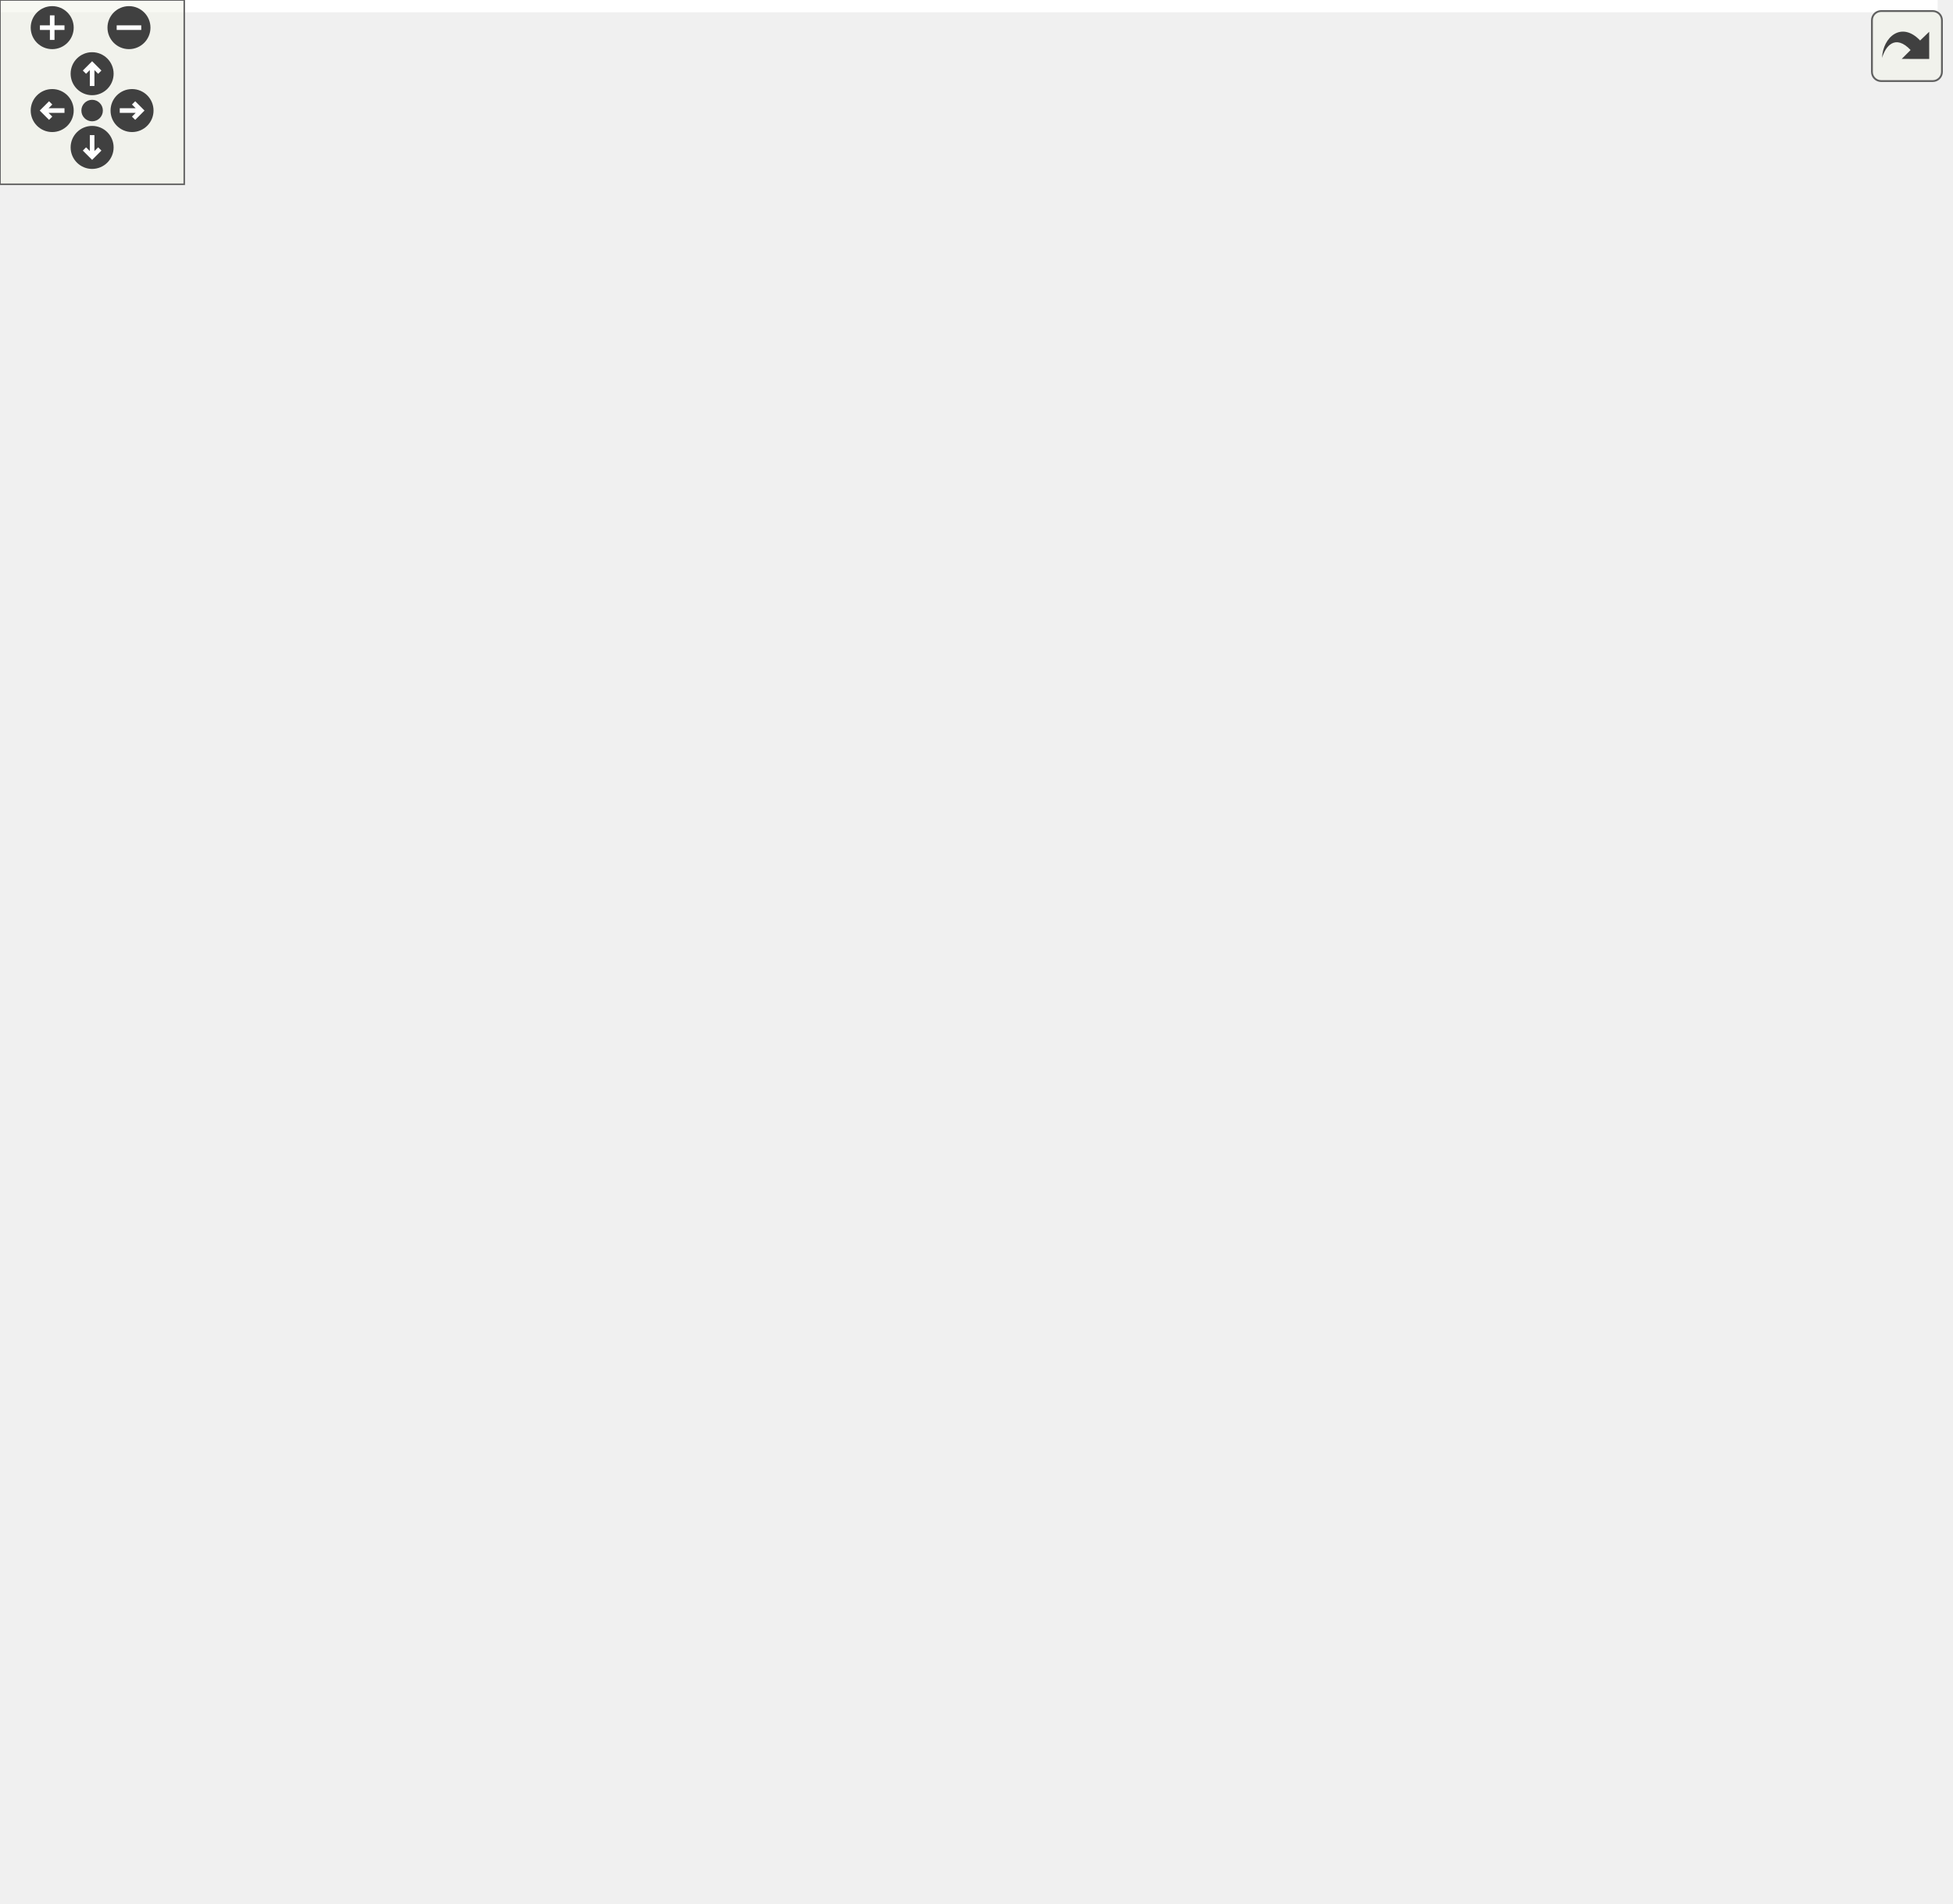
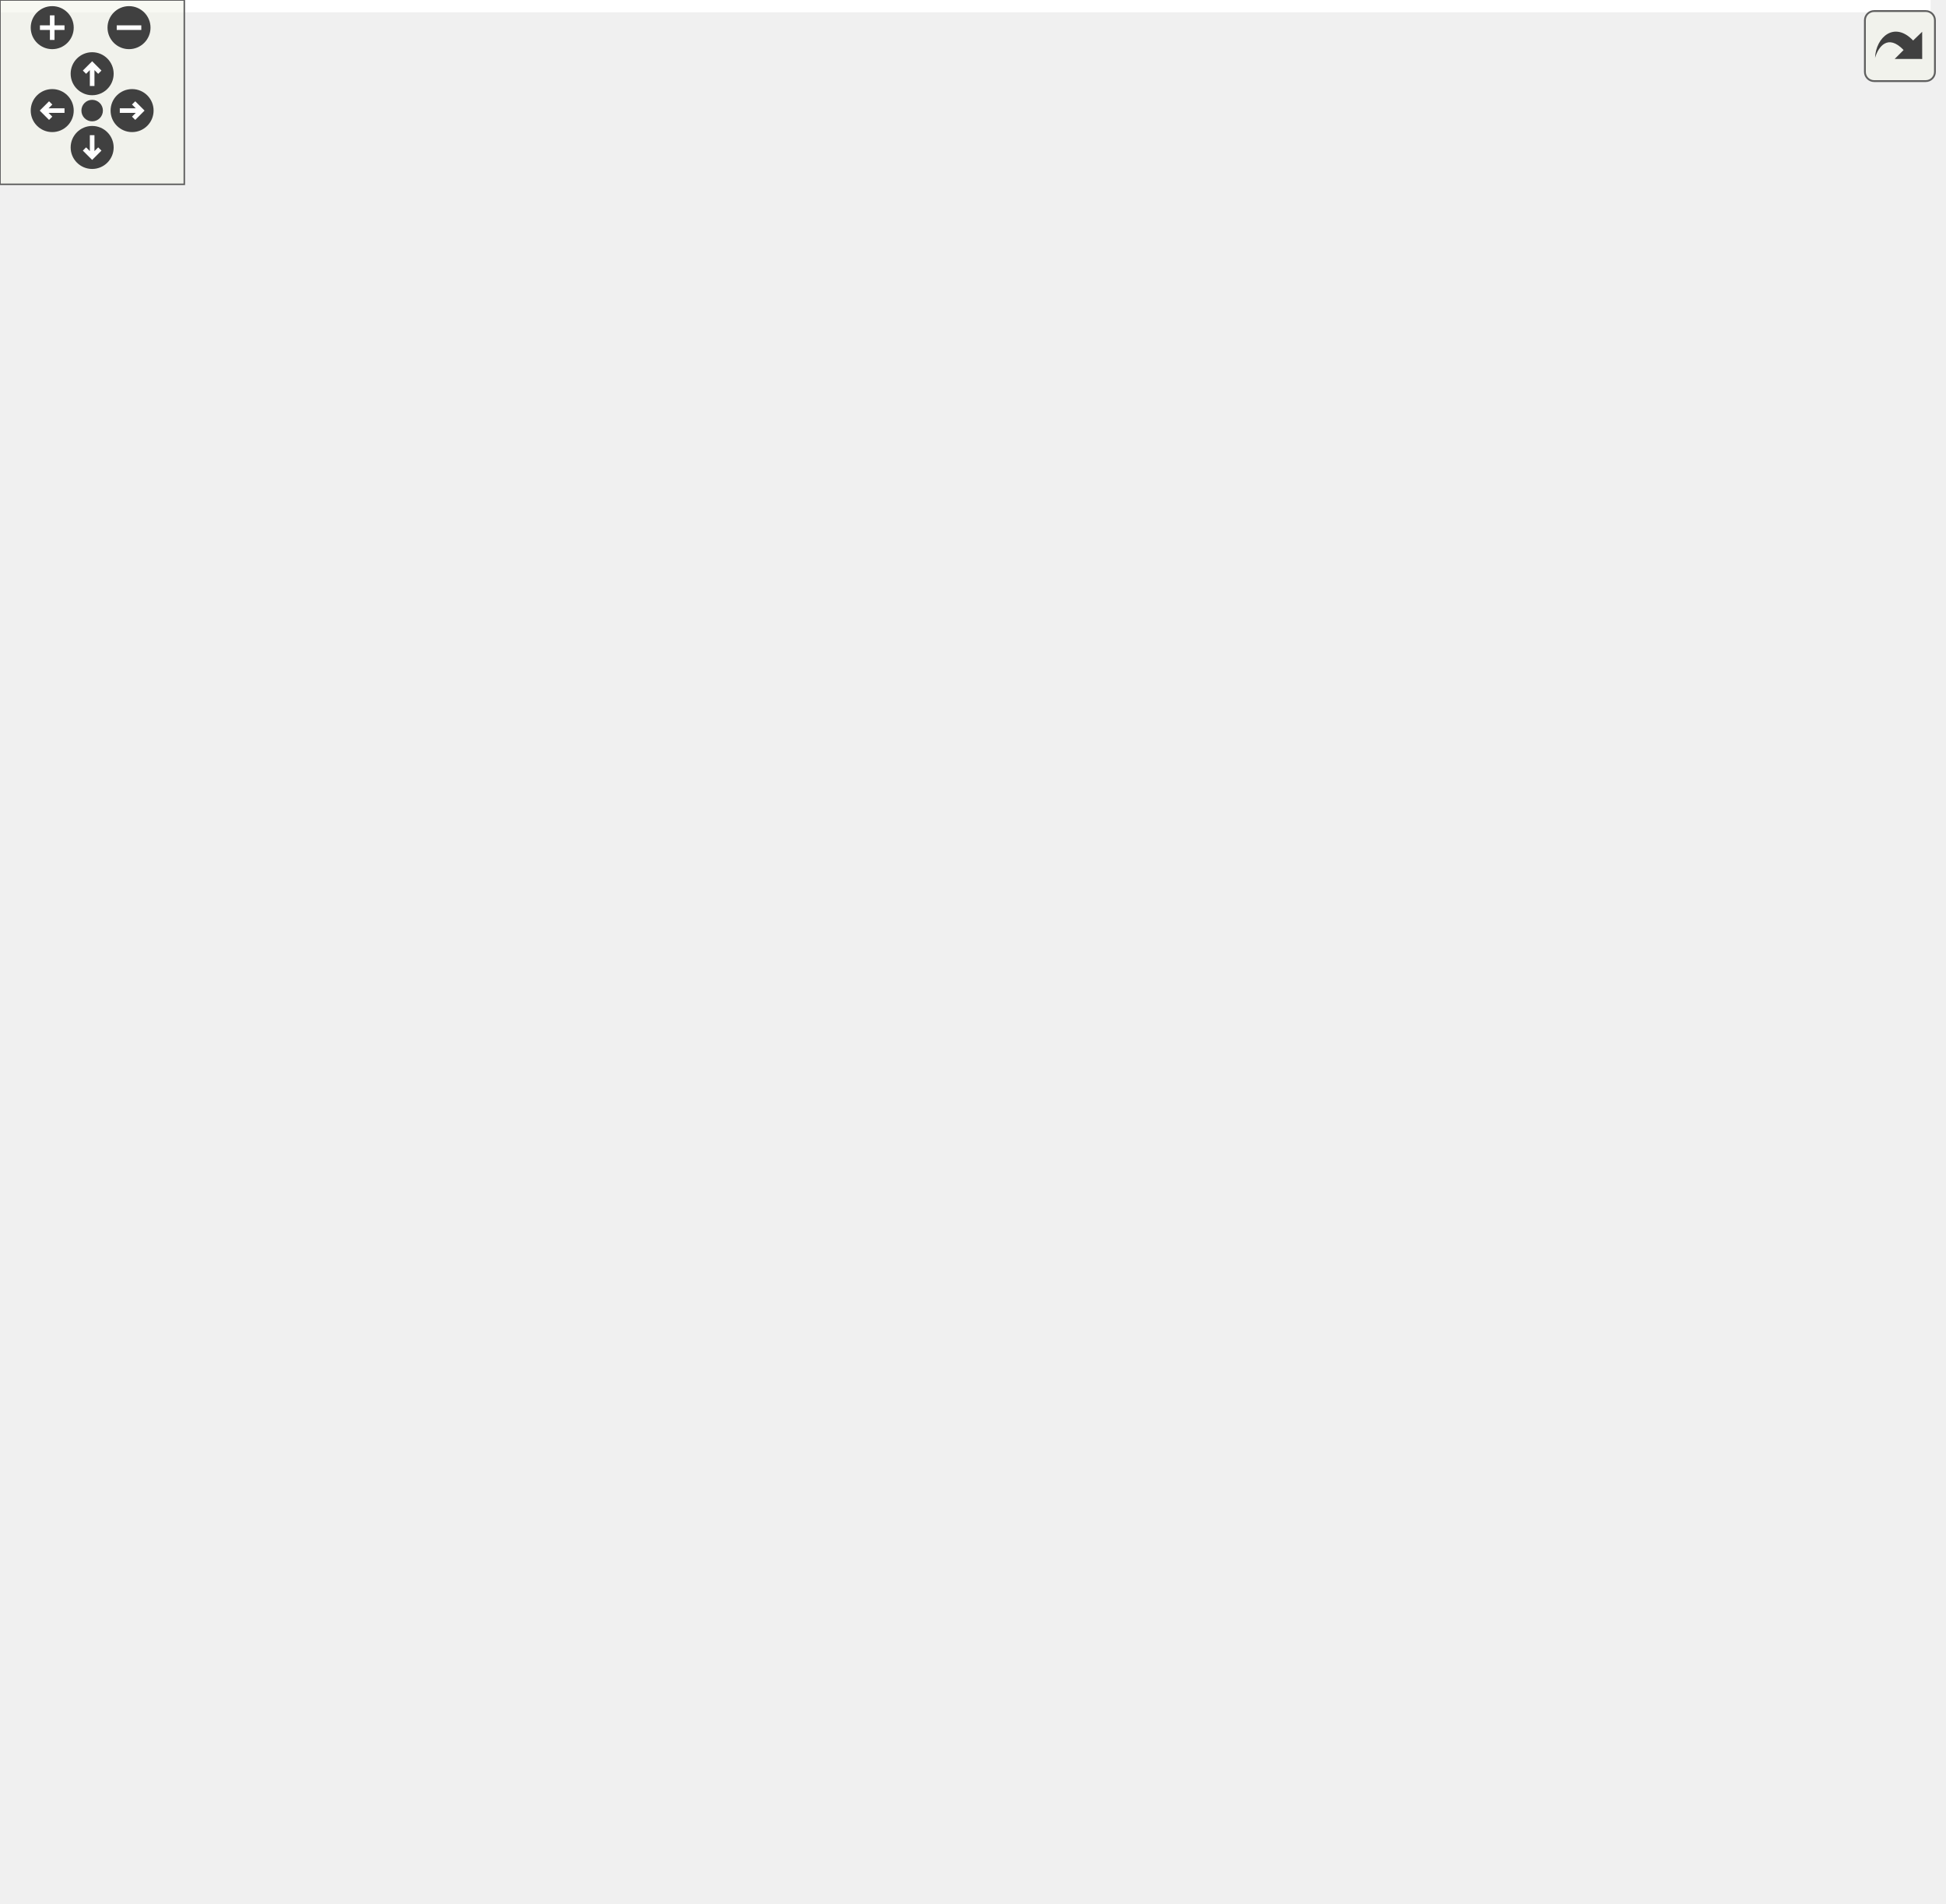
<svg xmlns="http://www.w3.org/2000/svg" xmlns:xlink="http://www.w3.org/1999/xlink" id="main" version="1.1" xml:space="preserve">
  <style type="text/css">
.edge:hover path { stroke: red; }
.edge:hover polygon { stroke: red; fill: red; }
</style>
  <defs>
    <circle id="rim" cx="0" cy="0" r="7" />
    <circle id="rim2" cx="0" cy="0" r="3.5" />
    <g id="zoomPlus">
      <use xlink:href="#rim" fill="#404040">
        <set attributeName="fill" to="#808080" begin="zoomplus.mouseover" end="zoomplus.mouseout" />
      </use>
      <path d="M-4,0h8M0,-4v8" fill="none" stroke="white" stroke-width="1.5" pointer-events="none" />
    </g>
    <g id="zoomMin">
      <use xlink:href="#rim" fill="#404040">
        <set attributeName="fill" to="#808080" begin="zoomminus.mouseover" end="zoomminus.mouseout" />
      </use>
      <path d="M-4,0h8" fill="none" stroke="white" stroke-width="1.5" pointer-events="none" />
    </g>
    <g id="dirArrow">
      <path fill="none" stroke="white" stroke-width="1.5" d="M0,-3.0v7 M-2.5,-0.5L0,-3.0L2.5,-0.5" />
    </g>
    <g id="resetDef">
      <use xlink:href="#rim2" fill="#404040">
        <set attributeName="fill" to="#808080" begin="reset.mouseover" end="reset.mouseout" />
      </use>
    </g>
  </defs>
  <svg id="graph" class="graph">
    <g id="viewport">
-       <polygon fill="white" stroke="transparent" points="-4,4 -4,-559 631,-559 631,4 -4,4" />
+       <polygon fill="white" stroke="transparent" points="-4,4 -4,-559 628.5,-559 628.5,4 -4,4" />
      <g id="node1" class="node">
        <g id="a_node1">
          <a xlink:title=" ">
-             <polygon fill="#bfbfbf" stroke="black" points="400.5,-513.5 400.5,-554.5 537.5,-554.5 537.5,-513.5 400.5,-513.5" />
-             <text text-anchor="start" x="408.5" y="-542.5" font-family="Helvetica,sans-Serif" font-size="10.00">include/network_butcher</text>
-             <text text-anchor="start" x="408.5" y="-531.5" font-family="Helvetica,sans-Serif" font-size="10.00">/K-shortest_path/basic</text>
-             <text text-anchor="middle" x="469" y="-520.5" font-family="Helvetica,sans-Serif" font-size="10.00">_keppstein.h</text>
+             <polygon fill="#bfbfbf" stroke="black" points="398,-513.5 398,-554.5 535,-554.5 535,-513.5 398,-513.5" />
+             <text text-anchor="start" x="406" y="-542.5" font-family="Helvetica,sans-Serif" font-size="10.00">include/network_butcher</text>
+             <text text-anchor="start" x="406" y="-531.5" font-family="Helvetica,sans-Serif" font-size="10.00">/K-shortest_path/basic</text>
+             <text text-anchor="middle" x="466.5" y="-520.5" font-family="Helvetica,sans-Serif" font-size="10.00">_keppstein.h</text>
          </a>
        </g>
      </g>
      <g id="node2" class="node">
        <g id="a_node2">
          <a xlink:href="keppstein_8h.html" target="_top" xlink:title=" ">
-             <polygon fill="white" stroke="black" points="307.5,-441 307.5,-471 462.5,-471 462.5,-441 307.5,-441" />
-             <text text-anchor="start" x="315.5" y="-459" font-family="Helvetica,sans-Serif" font-size="10.00">include/network_butcher</text>
-             <text text-anchor="middle" x="385" y="-448" font-family="Helvetica,sans-Serif" font-size="10.00">/K-shortest_path/keppstein.h</text>
+             <polygon fill="white" stroke="black" points="305,-441 305,-471 460,-471 460,-441 305,-441" />
+             <text text-anchor="start" x="313" y="-459" font-family="Helvetica,sans-Serif" font-size="10.00">include/network_butcher</text>
+             <text text-anchor="middle" x="382.5" y="-448" font-family="Helvetica,sans-Serif" font-size="10.00">/K-shortest_path/keppstein.h</text>
          </a>
        </g>
      </g>
      <g id="edge1" class="edge">
-         <path fill="none" stroke="midnightblue" d="M439.89,-506.66C426.74,-494.76 411.72,-481.18 400.72,-471.23" />
-         <polygon fill="midnightblue" stroke="midnightblue" points="437.6,-509.31 447.37,-513.43 442.3,-504.12 437.6,-509.31" />
+         <path fill="none" stroke="midnightblue" d="M437.39,-506.66C424.24,-494.76 409.22,-481.18 398.22,-471.23" />
+         <polygon fill="midnightblue" stroke="midnightblue" points="435.1,-509.31 444.87,-513.43 439.8,-504.12 435.1,-509.31" />
      </g>
      <g id="node14" class="node">
        <g id="a_node14">
          <a xlink:href="keppstein__lazy_8h.html" target="_top" xlink:title=" ">
-             <polygon fill="white" stroke="black" points="481,-435.5 481,-476.5 627,-476.5 627,-435.5 481,-435.5" />
-             <text text-anchor="start" x="489" y="-464.5" font-family="Helvetica,sans-Serif" font-size="10.00">include/network_butcher</text>
-             <text text-anchor="start" x="489" y="-453.5" font-family="Helvetica,sans-Serif" font-size="10.00">/K-shortest_path/keppstein</text>
-             <text text-anchor="middle" x="554" y="-442.5" font-family="Helvetica,sans-Serif" font-size="10.00">_lazy.h</text>
+             <polygon fill="white" stroke="black" points="478.5,-435.5 478.5,-476.5 624.5,-476.5 624.5,-435.5 478.5,-435.5" />
+             <text text-anchor="start" x="486.5" y="-464.5" font-family="Helvetica,sans-Serif" font-size="10.00">include/network_butcher</text>
+             <text text-anchor="start" x="486.5" y="-453.5" font-family="Helvetica,sans-Serif" font-size="10.00">/K-shortest_path/keppstein</text>
+             <text text-anchor="middle" x="551.5" y="-442.5" font-family="Helvetica,sans-Serif" font-size="10.00">_lazy.h</text>
          </a>
        </g>
      </g>
      <g id="edge17" class="edge">
-         <path fill="none" stroke="midnightblue" d="M498.65,-506.49C509.68,-496.63 521.98,-485.63 532.18,-476.51" />
-         <polygon fill="midnightblue" stroke="midnightblue" points="496.01,-504.15 490.89,-513.43 500.68,-509.37 496.01,-504.15" />
+         <path fill="none" stroke="midnightblue" d="M496.15,-506.49C507.18,-496.63 519.48,-485.63 529.68,-476.51" />
+         <polygon fill="midnightblue" stroke="midnightblue" points="493.51,-504.15 488.39,-513.43 498.18,-509.37 493.51,-504.15" />
      </g>
      <g id="node3" class="node">
        <g id="a_node3">
          <a xlink:href="kfinder__factory_8h.html" target="_top" xlink:title=" ">
-             <polygon fill="white" stroke="black" points="400.5,-357.5 400.5,-398.5 537.5,-398.5 537.5,-357.5 400.5,-357.5" />
-             <text text-anchor="start" x="408.5" y="-386.5" font-family="Helvetica,sans-Serif" font-size="10.00">include/network_butcher</text>
-             <text text-anchor="start" x="408.5" y="-375.5" font-family="Helvetica,sans-Serif" font-size="10.00">/K-shortest_path/kfinder</text>
-             <text text-anchor="middle" x="469" y="-364.5" font-family="Helvetica,sans-Serif" font-size="10.00">_factory.h</text>
+             <polygon fill="white" stroke="black" points="398,-357.5 398,-398.5 535,-398.5 535,-357.5 398,-357.5" />
+             <text text-anchor="start" x="406" y="-386.5" font-family="Helvetica,sans-Serif" font-size="10.00">include/network_butcher</text>
+             <text text-anchor="start" x="406" y="-375.5" font-family="Helvetica,sans-Serif" font-size="10.00">/K-shortest_path/kfinder</text>
+             <text text-anchor="middle" x="466.5" y="-364.5" font-family="Helvetica,sans-Serif" font-size="10.00">_factory.h</text>
          </a>
        </g>
      </g>
      <g id="edge2" class="edge">
-         <path fill="none" stroke="midnightblue" d="M408.36,-433.86C420.53,-422.85 435.32,-409.47 447.25,-398.68" />
-         <polygon fill="midnightblue" stroke="midnightblue" points="405.87,-431.4 400.8,-440.7 410.56,-436.59 405.87,-431.4" />
+         <path fill="none" stroke="midnightblue" d="M405.86,-433.86C418.03,-422.85 432.82,-409.47 444.75,-398.68" />
+         <polygon fill="midnightblue" stroke="midnightblue" points="403.37,-431.4 398.3,-440.7 408.06,-436.59 403.37,-431.4" />
      </g>
      <g id="node4" class="node">
        <g id="a_node4">
          <a xlink:href="butcher_8h.html" target="_top" xlink:title=" ">
-             <polygon fill="white" stroke="black" points="352.5,-290.5 352.5,-320.5 489.5,-320.5 489.5,-290.5 352.5,-290.5" />
-             <text text-anchor="start" x="360.5" y="-308.5" font-family="Helvetica,sans-Serif" font-size="10.00">include/network_butcher</text>
-             <text text-anchor="middle" x="421" y="-297.5" font-family="Helvetica,sans-Serif" font-size="10.00">/Butcher/butcher.h</text>
+             <polygon fill="white" stroke="black" points="350,-290.5 350,-320.5 487,-320.5 487,-290.5 350,-290.5" />
+             <text text-anchor="start" x="358" y="-308.5" font-family="Helvetica,sans-Serif" font-size="10.00">include/network_butcher</text>
+             <text text-anchor="middle" x="418.5" y="-297.5" font-family="Helvetica,sans-Serif" font-size="10.00">/Butcher/butcher.h</text>
          </a>
        </g>
      </g>
      <g id="edge3" class="edge">
-         <path fill="none" stroke="midnightblue" d="M449.83,-348.85C443.31,-339.26 436.28,-328.94 430.8,-320.89" />
-         <polygon fill="midnightblue" stroke="midnightblue" points="447.11,-351.07 455.63,-357.36 452.89,-347.13 447.11,-351.07" />
+         <path fill="none" stroke="midnightblue" d="M447.33,-348.85C440.81,-339.26 433.78,-328.94 428.3,-320.89" />
+         <polygon fill="midnightblue" stroke="midnightblue" points="444.61,-351.07 453.13,-357.36 450.39,-347.13 444.61,-351.07" />
      </g>
      <g id="node8" class="node">
        <g id="a_node8">
          <a xlink:href="network__butcher_8h.html" target="_top" xlink:title=" ">
-             <polygon fill="white" stroke="black" points="414.5,-0.5 414.5,-30.5 551.5,-30.5 551.5,-0.5 414.5,-0.5" />
-             <text text-anchor="start" x="422.5" y="-18.5" font-family="Helvetica,sans-Serif" font-size="10.00">include/network_butcher</text>
-             <text text-anchor="middle" x="483" y="-7.5" font-family="Helvetica,sans-Serif" font-size="10.00">/network_butcher.h</text>
+             <polygon fill="white" stroke="black" points="414,-0.5 414,-30.5 551,-30.5 551,-0.5 414,-0.5" />
+             <text text-anchor="start" x="422" y="-18.5" font-family="Helvetica,sans-Serif" font-size="10.00">include/network_butcher</text>
+             <text text-anchor="middle" x="482.5" y="-7.5" font-family="Helvetica,sans-Serif" font-size="10.00">/network_butcher.h</text>
          </a>
        </g>
      </g>
      <g id="edge16" class="edge">
-         <path fill="none" stroke="midnightblue" d="M492.37,-349.27C513.06,-321.83 540,-277.71 540,-234 540,-234 540,-234 540,-154 540,-105.68 509.59,-54.58 493.19,-30.55" />
-         <polygon fill="midnightblue" stroke="midnightblue" points="489.56,-347.18 486.19,-357.23 495.09,-351.48 489.56,-347.18" />
+         <path fill="none" stroke="midnightblue" d="M490.86,-349.43C512.42,-322.11 540.5,-278.08 540.5,-234 540.5,-234 540.5,-234 540.5,-154 540.5,-105.55 509.55,-54.52 492.87,-30.52" />
+         <polygon fill="midnightblue" stroke="midnightblue" points="488.01,-347.39 484.41,-357.35 493.44,-351.81 488.01,-347.39" />
      </g>
      <g id="node5" class="node">
        <g id="a_node5">
-           <a xlink:href="onnx__model__reconstructor__helpers_8h.html" target="_top" xlink:title=" ">
-             <polygon fill="white" stroke="black" points="322.5,-212.5 322.5,-253.5 473.5,-253.5 473.5,-212.5 322.5,-212.5" />
-             <text text-anchor="start" x="330.5" y="-241.5" font-family="Helvetica,sans-Serif" font-size="10.00">include/network_butcher</text>
-             <text text-anchor="start" x="330.5" y="-230.5" font-family="Helvetica,sans-Serif" font-size="10.00">/IO_Interaction/onnx_model</text>
-             <text text-anchor="middle" x="398" y="-219.5" font-family="Helvetica,sans-Serif" font-size="10.00">_reconstructor_helpers.h</text>
+           <a xlink:href="onnx__importer__helpers_8h.html" target="_top" xlink:title=" ">
+             <polygon fill="white" stroke="black" points="312.5,-212.5 312.5,-253.5 474.5,-253.5 474.5,-212.5 312.5,-212.5" />
+             <text text-anchor="start" x="320.5" y="-241.5" font-family="Helvetica,sans-Serif" font-size="10.00">include/network_butcher</text>
+             <text text-anchor="start" x="320.5" y="-230.5" font-family="Helvetica,sans-Serif" font-size="10.00">/IO_Interaction/onnx_importer</text>
+             <text text-anchor="middle" x="393.5" y="-219.5" font-family="Helvetica,sans-Serif" font-size="10.00">_helpers.h</text>
          </a>
        </g>
      </g>
      <g id="edge4" class="edge">
-         <path fill="none" stroke="midnightblue" d="M413.19,-280.56C410.32,-271.77 407.12,-261.94 404.39,-253.59" />
-         <polygon fill="midnightblue" stroke="midnightblue" points="409.92,-281.81 416.35,-290.23 416.57,-279.64 409.92,-281.81" />
+         <path fill="none" stroke="midnightblue" d="M410.01,-280.56C406.89,-271.77 403.41,-261.94 400.45,-253.59" />
+         <polygon fill="midnightblue" stroke="midnightblue" points="406.8,-281.98 413.44,-290.23 413.4,-279.64 406.8,-281.98" />
      </g>
      <g id="edge15" class="edge">
-         <path fill="none" stroke="midnightblue" d="M455.43,-284.39C465.92,-276.37 476.2,-266.14 482,-254 518.91,-176.81 496.64,-68.72 486.88,-30.53" />
-         <polygon fill="midnightblue" stroke="midnightblue" points="453.19,-281.69 447.06,-290.33 457.24,-287.4 453.19,-281.69" />
+         <path fill="none" stroke="midnightblue" d="M455.45,-284.72C466.55,-276.76 477.39,-266.48 483.5,-254 521.11,-177.15 497.09,-68.85 486.64,-30.57" />
+         <polygon fill="midnightblue" stroke="midnightblue" points="453.37,-281.9 446.98,-290.35 457.25,-287.72 453.37,-281.9" />
      </g>
      <g id="node12" class="node">
        <g id="a_node12">
-           <a xlink:href="onnx__importer__helpers_8h.html" target="_top" xlink:title=" ">
-             <polygon fill="white" stroke="black" points="142,-212.5 142,-253.5 304,-253.5 304,-212.5 142,-212.5" />
-             <text text-anchor="start" x="150" y="-241.5" font-family="Helvetica,sans-Serif" font-size="10.00">include/network_butcher</text>
-             <text text-anchor="start" x="150" y="-230.5" font-family="Helvetica,sans-Serif" font-size="10.00">/IO_Interaction/onnx_importer</text>
-             <text text-anchor="middle" x="223" y="-219.5" font-family="Helvetica,sans-Serif" font-size="10.00">_helpers.h</text>
+           <a xlink:href="onnx__model__reconstructor__helpers_8h.html" target="_top" xlink:title=" ">
+             <polygon fill="white" stroke="black" points="143,-212.5 143,-253.5 294,-253.5 294,-212.5 143,-212.5" />
+             <text text-anchor="start" x="151" y="-241.5" font-family="Helvetica,sans-Serif" font-size="10.00">include/network_butcher</text>
+             <text text-anchor="start" x="151" y="-230.5" font-family="Helvetica,sans-Serif" font-size="10.00">/IO_Interaction/onnx_model</text>
+             <text text-anchor="middle" x="218.5" y="-219.5" font-family="Helvetica,sans-Serif" font-size="10.00">_reconstructor_helpers.h</text>
          </a>
        </g>
      </g>
      <g id="edge12" class="edge">
-         <path fill="none" stroke="midnightblue" d="M371.66,-286.93C343.17,-276.79 307.28,-264.01 277.9,-253.55" />
-         <polygon fill="midnightblue" stroke="midnightblue" points="370.81,-290.35 381.41,-290.4 373.16,-283.75 370.81,-290.35" />
+         <path fill="none" stroke="midnightblue" d="M369.04,-287.07C340.2,-276.9 303.76,-264.05 273.95,-253.55" />
+         <polygon fill="midnightblue" stroke="midnightblue" points="367.91,-290.38 378.51,-290.4 370.24,-283.78 367.91,-290.38" />
      </g>
      <g id="node6" class="node">
        <g id="a_node6">
          <a xlink:href="io__manager_8h.html" target="_top" xlink:title=" ">
-             <polygon fill="white" stroke="black" points="170.5,-140 170.5,-170 307.5,-170 307.5,-140 170.5,-140" />
-             <text text-anchor="start" x="178.5" y="-158" font-family="Helvetica,sans-Serif" font-size="10.00">include/network_butcher</text>
-             <text text-anchor="middle" x="239" y="-147" font-family="Helvetica,sans-Serif" font-size="10.00">/io_manager.h</text>
+             <polygon fill="white" stroke="black" points="167,-140 167,-170 304,-170 304,-140 167,-140" />
+             <text text-anchor="start" x="175" y="-158" font-family="Helvetica,sans-Serif" font-size="10.00">include/network_butcher</text>
+             <text text-anchor="middle" x="235.5" y="-147" font-family="Helvetica,sans-Serif" font-size="10.00">/io_manager.h</text>
          </a>
        </g>
      </g>
      <g id="edge5" class="edge">
-         <path fill="none" stroke="midnightblue" d="M347.73,-207.97C321.75,-195.55 290.94,-180.83 268.76,-170.23" />
-         <polygon fill="midnightblue" stroke="midnightblue" points="346.52,-211.27 357.05,-212.43 349.54,-204.96 346.52,-211.27" />
+         <path fill="none" stroke="midnightblue" d="M343.54,-207.97C317.73,-195.55 287.11,-180.83 265.07,-170.23" />
+         <polygon fill="midnightblue" stroke="midnightblue" points="342.28,-211.25 352.81,-212.43 345.32,-204.94 342.28,-211.25" />
      </g>
      <g id="node11" class="node">
        <g id="a_node11">
-           <a xlink:href="onnx__model__reconstructor__helpers_8cpp.html" target="_top" xlink:title=" ">
-             <polygon fill="white" stroke="black" points="325.5,-134.5 325.5,-175.5 474.5,-175.5 474.5,-134.5 325.5,-134.5" />
-             <text text-anchor="start" x="333.5" y="-163.5" font-family="Helvetica,sans-Serif" font-size="10.00">src/IO_Interaction</text>
-             <text text-anchor="start" x="333.5" y="-152.5" font-family="Helvetica,sans-Serif" font-size="10.00">/onnx_model_reconstructor</text>
-             <text text-anchor="middle" x="400" y="-141.5" font-family="Helvetica,sans-Serif" font-size="10.00">_helpers.cpp</text>
+           <a xlink:href="onnx__importer__helpers_8cpp.html" target="_top" xlink:title=" ">
+             <polygon fill="white" stroke="black" points="322.5,-140 322.5,-170 474.5,-170 474.5,-140 322.5,-140" />
+             <text text-anchor="start" x="330.5" y="-158" font-family="Helvetica,sans-Serif" font-size="10.00">src/IO_Interaction</text>
+             <text text-anchor="middle" x="398.5" y="-147" font-family="Helvetica,sans-Serif" font-size="10.00">/onnx_importer_helpers.cpp</text>
          </a>
        </g>
      </g>
      <g id="edge11" class="edge">
-         <path fill="none" stroke="midnightblue" d="M398.78,-202.3C399.02,-193.3 399.27,-183.65 399.49,-175.51" />
-         <polygon fill="midnightblue" stroke="midnightblue" points="395.28,-202.34 398.52,-212.43 402.28,-202.52 395.28,-202.34" />
+         <path fill="none" stroke="midnightblue" d="M395.46,-202.28C396.18,-191.25 396.97,-179.25 397.56,-170.23" />
+         <polygon fill="midnightblue" stroke="midnightblue" points="391.95,-202.22 394.79,-212.43 398.94,-202.68 391.95,-202.22" />
      </g>
      <g id="node7" class="node">
        <g id="a_node7">
          <a xlink:href="general__manager_8h.html" target="_top" xlink:title=" ">
-             <polygon fill="white" stroke="black" points="169.5,-67.5 169.5,-97.5 306.5,-97.5 306.5,-67.5 169.5,-67.5" />
-             <text text-anchor="start" x="177.5" y="-85.5" font-family="Helvetica,sans-Serif" font-size="10.00">include/network_butcher</text>
-             <text text-anchor="middle" x="238" y="-74.5" font-family="Helvetica,sans-Serif" font-size="10.00">/general_manager.h</text>
+             <polygon fill="white" stroke="black" points="167,-67.5 167,-97.5 304,-97.5 304,-67.5 167,-67.5" />
+             <text text-anchor="start" x="175" y="-85.5" font-family="Helvetica,sans-Serif" font-size="10.00">include/network_butcher</text>
+             <text text-anchor="middle" x="235.5" y="-74.5" font-family="Helvetica,sans-Serif" font-size="10.00">/general_manager.h</text>
          </a>
        </g>
      </g>
      <g id="edge6" class="edge">
-         <path fill="none" stroke="midnightblue" d="M238.66,-129.73C238.5,-119.07 238.33,-106.91 238.2,-97.75" />
-         <polygon fill="midnightblue" stroke="midnightblue" points="235.16,-129.78 238.8,-139.73 242.16,-129.68 235.16,-129.78" />
+         <path fill="none" stroke="midnightblue" d="M235.5,-129.73C235.5,-119.07 235.5,-106.91 235.5,-97.75" />
+         <polygon fill="midnightblue" stroke="midnightblue" points="232,-129.73 235.5,-139.73 239,-129.73 232,-129.73" />
      </g>
      <g id="edge9" class="edge">
-         <path fill="none" stroke="midnightblue" d="M302.05,-137.44C361.24,-121.8 441.16,-100.37 444,-98 465.07,-80.41 475.56,-48.78 480.09,-30.53" />
-         <polygon fill="midnightblue" stroke="midnightblue" points="301.15,-134.06 292.37,-140 302.93,-140.83 301.15,-134.06" />
+         <path fill="none" stroke="midnightblue" d="M298.84,-137.43C358.32,-121.78 438.62,-100.35 441.5,-98 462.96,-80.46 474.24,-48.82 479.23,-30.55" />
+         <polygon fill="midnightblue" stroke="midnightblue" points="297.9,-134.06 289.12,-139.99 299.68,-140.83 297.9,-134.06" />
      </g>
      <g id="node10" class="node">
        <g id="a_node10">
          <a xlink:href="io__manager_8cpp.html" target="_top" xlink:title=" ">
-             <polygon fill="white" stroke="black" points="324.5,-73 324.5,-92 435.5,-92 435.5,-73 324.5,-73" />
-             <text text-anchor="middle" x="380" y="-80" font-family="Helvetica,sans-Serif" font-size="10.00">src/io_manager.cpp</text>
+             <polygon fill="white" stroke="black" points="322,-73 322,-92 433,-92 433,-73 322,-73" />
+             <text text-anchor="middle" x="377.5" y="-80" font-family="Helvetica,sans-Serif" font-size="10.00">src/io_manager.cpp</text>
          </a>
        </g>
      </g>
      <g id="edge10" class="edge">
-         <path fill="none" stroke="midnightblue" d="M276.33,-135.33C304.41,-121.29 341.58,-102.71 362.93,-92.03" />
-         <polygon fill="midnightblue" stroke="midnightblue" points="274.57,-132.3 267.19,-139.9 277.7,-138.56 274.57,-132.3" />
+         <path fill="none" stroke="midnightblue" d="M273.1,-135.33C301.37,-121.29 338.81,-102.71 360.31,-92.03" />
+         <polygon fill="midnightblue" stroke="midnightblue" points="271.29,-132.32 263.89,-139.9 274.41,-138.59 271.29,-132.32" />
      </g>
      <g id="edge7" class="edge">
-         <path fill="none" stroke="midnightblue" d="M300.76,-64.85C340.7,-54.25 391.87,-40.68 429.81,-30.61" />
-         <polygon fill="midnightblue" stroke="midnightblue" points="299.63,-61.53 290.86,-67.48 301.42,-68.29 299.63,-61.53" />
+         <path fill="none" stroke="midnightblue" d="M298.51,-64.92C338.82,-54.31 390.54,-40.7 428.88,-30.61" />
+         <polygon fill="midnightblue" stroke="midnightblue" points="297.57,-61.55 288.79,-67.48 299.35,-68.32 297.57,-61.55" />
      </g>
      <g id="node9" class="node">
        <g id="a_node9">
          <a xlink:href="general__manager_8cpp.html" target="_top" xlink:title=" ">
-             <polygon fill="white" stroke="black" points="168.5,-6 168.5,-25 307.5,-25 307.5,-6 168.5,-6" />
-             <text text-anchor="middle" x="238" y="-13" font-family="Helvetica,sans-Serif" font-size="10.00">src/general_manager.cpp</text>
+             <polygon fill="white" stroke="black" points="166,-6 166,-25 305,-25 305,-6 166,-6" />
+             <text text-anchor="middle" x="235.5" y="-13" font-family="Helvetica,sans-Serif" font-size="10.00">src/general_manager.cpp</text>
          </a>
        </g>
      </g>
      <g id="edge8" class="edge">
-         <path fill="none" stroke="midnightblue" d="M238,-57.25C238,-46.02 238,-33.38 238,-25.19" />
-         <polygon fill="midnightblue" stroke="midnightblue" points="234.5,-57.4 238,-67.4 241.5,-57.4 234.5,-57.4" />
+         <path fill="none" stroke="midnightblue" d="M235.5,-57.25C235.5,-46.02 235.5,-33.38 235.5,-25.19" />
+         <polygon fill="midnightblue" stroke="midnightblue" points="232,-57.4 235.5,-67.4 239,-57.4 232,-57.4" />
      </g>
      <g id="edge13" class="edge">
-         <path fill="none" stroke="midnightblue" d="M229.18,-202.62C231.53,-191.5 234.09,-179.34 236.01,-170.23" />
-         <polygon fill="midnightblue" stroke="midnightblue" points="225.76,-201.92 227.12,-212.43 232.61,-203.36 225.76,-201.92" />
+         <path fill="none" stroke="midnightblue" d="M225.07,-202.62C227.56,-191.5 230.28,-179.34 232.32,-170.23" />
+         <polygon fill="midnightblue" stroke="midnightblue" points="221.65,-201.91 222.88,-212.43 228.48,-203.43 221.65,-201.91" />
      </g>
      <g id="node13" class="node">
        <g id="a_node13">
-           <a xlink:href="onnx__importer__helpers_8cpp.html" target="_top" xlink:title=" ">
-             <polygon fill="white" stroke="black" points="0,-140 0,-170 152,-170 152,-140 0,-140" />
-             <text text-anchor="start" x="8" y="-158" font-family="Helvetica,sans-Serif" font-size="10.00">src/IO_Interaction</text>
-             <text text-anchor="middle" x="76" y="-147" font-family="Helvetica,sans-Serif" font-size="10.00">/onnx_importer_helpers.cpp</text>
+           <a xlink:href="onnx__model__reconstructor__helpers_8cpp.html" target="_top" xlink:title=" ">
+             <polygon fill="white" stroke="black" points="0,-134.5 0,-175.5 149,-175.5 149,-134.5 0,-134.5" />
+             <text text-anchor="start" x="8" y="-163.5" font-family="Helvetica,sans-Serif" font-size="10.00">src/IO_Interaction</text>
+             <text text-anchor="start" x="8" y="-152.5" font-family="Helvetica,sans-Serif" font-size="10.00">/onnx_model_reconstructor</text>
+             <text text-anchor="middle" x="74.5" y="-141.5" font-family="Helvetica,sans-Serif" font-size="10.00">_helpers.cpp</text>
          </a>
        </g>
      </g>
      <g id="edge14" class="edge">
-         <path fill="none" stroke="midnightblue" d="M176.21,-207.81C152.26,-195.43 123.93,-180.78 103.51,-170.23" />
-         <polygon fill="midnightblue" stroke="midnightblue" points="174.65,-210.94 185.14,-212.43 177.87,-204.73 174.65,-210.94" />
+         <path fill="none" stroke="midnightblue" d="M172.32,-207.63C152.64,-197.24 130,-185.29 111.46,-175.51" />
+         <polygon fill="midnightblue" stroke="midnightblue" points="170.94,-210.86 181.42,-212.43 174.21,-204.67 170.94,-210.86" />
      </g>
      <g id="edge18" class="edge">
-         <path fill="none" stroke="midnightblue" d="M524.35,-428.49C513.32,-418.63 501.02,-407.63 490.82,-398.51" />
-         <polygon fill="midnightblue" stroke="midnightblue" points="522.32,-431.37 532.11,-435.43 526.99,-426.15 522.32,-431.37" />
+         <path fill="none" stroke="midnightblue" d="M521.85,-428.49C510.82,-418.63 498.52,-407.63 488.32,-398.51" />
+         <polygon fill="midnightblue" stroke="midnightblue" points="519.82,-431.37 529.61,-435.43 524.49,-426.15 519.82,-431.37" />
      </g>
    </g>
  </svg>
  <g id="navigator" transform="translate(0 0)" fill="#404254">
    <rect fill="#f2f5e9" fill-opacity="0.5" stroke="#606060" stroke-width=".5" x="0" y="0" width="60" height="60" />
    <use id="zoomplus" xlink:href="#zoomPlus" x="17" y="9" />
    <use id="zoomminus" xlink:href="#zoomMin" x="42" y="9" />
    <use id="reset" xlink:href="#resetDef" x="30" y="36" />
    <g id="arrowUp" xlink:href="#dirArrow" transform="translate(30 24)">
      <use xlink:href="#rim" fill="#404040">
        <set attributeName="fill" to="#808080" begin="arrowUp.mouseover" end="arrowUp.mouseout" />
      </use>
      <path fill="none" stroke="white" stroke-width="1.5" d="M0,-3.0v7 M-2.5,-0.5L0,-3.0L2.5,-0.5" />
    </g>
    <g id="arrowRight" xlink:href="#dirArrow" transform="rotate(90) translate(36 -43)">
      <use xlink:href="#rim" fill="#404040">
        <set attributeName="fill" to="#808080" begin="arrowRight.mouseover" end="arrowRight.mouseout" />
      </use>
      <path fill="none" stroke="white" stroke-width="1.5" d="M0,-3.0v7 M-2.5,-0.5L0,-3.0L2.5,-0.5" />
    </g>
    <g id="arrowDown" xlink:href="#dirArrow" transform="rotate(180) translate(-30 -48)">
      <use xlink:href="#rim" fill="#404040">
        <set attributeName="fill" to="#808080" begin="arrowDown.mouseover" end="arrowDown.mouseout" />
      </use>
      <path fill="none" stroke="white" stroke-width="1.5" d="M0,-3.0v7 M-2.5,-0.5L0,-3.0L2.5,-0.5" />
    </g>
    <g id="arrowLeft" xlink:href="#dirArrow" transform="rotate(270) translate(-36 17)">
      <use xlink:href="#rim" fill="#404040">
        <set attributeName="fill" to="#808080" begin="arrowLeft.mouseover" end="arrowLeft.mouseout" />
      </use>
      <path fill="none" stroke="white" stroke-width="1.5" d="M0,-3.0v7 M-2.5,-0.5L0,-3.0L2.5,-0.5" />
    </g>
  </g>
  <svg viewBox="0 0 15 15" width="100%" height="30px" preserveAspectRatio="xMaxYMin meet">
    <g id="arrow_out" transform="scale(0.3 0.3)">
      <a xlink:href="basic__keppstein_8h__dep__incl_org.svg" target="_base">
        <rect id="button" ry="5" rx="5" y="6" x="6" height="38" width="38" fill="#f2f5e9" fill-opacity="0.5" stroke="#606060" stroke-width="1.0" />
        <path id="arrow" d="M 11.5,31.437 C 11.94,20.098 22.043,11.323 32.159,21.979 L 37.069,17.246 C 37.069,17.246 37.088,32 37.088,32 L 22.16,31.978 C 22.16,31.978 26.998,27.14 26.998,27.14 C 18.529,18.264 13.292,25.23 11.5,31.437 z" style="fill:#404040;" />
      </a>
    </g>
  </svg>
</svg>
